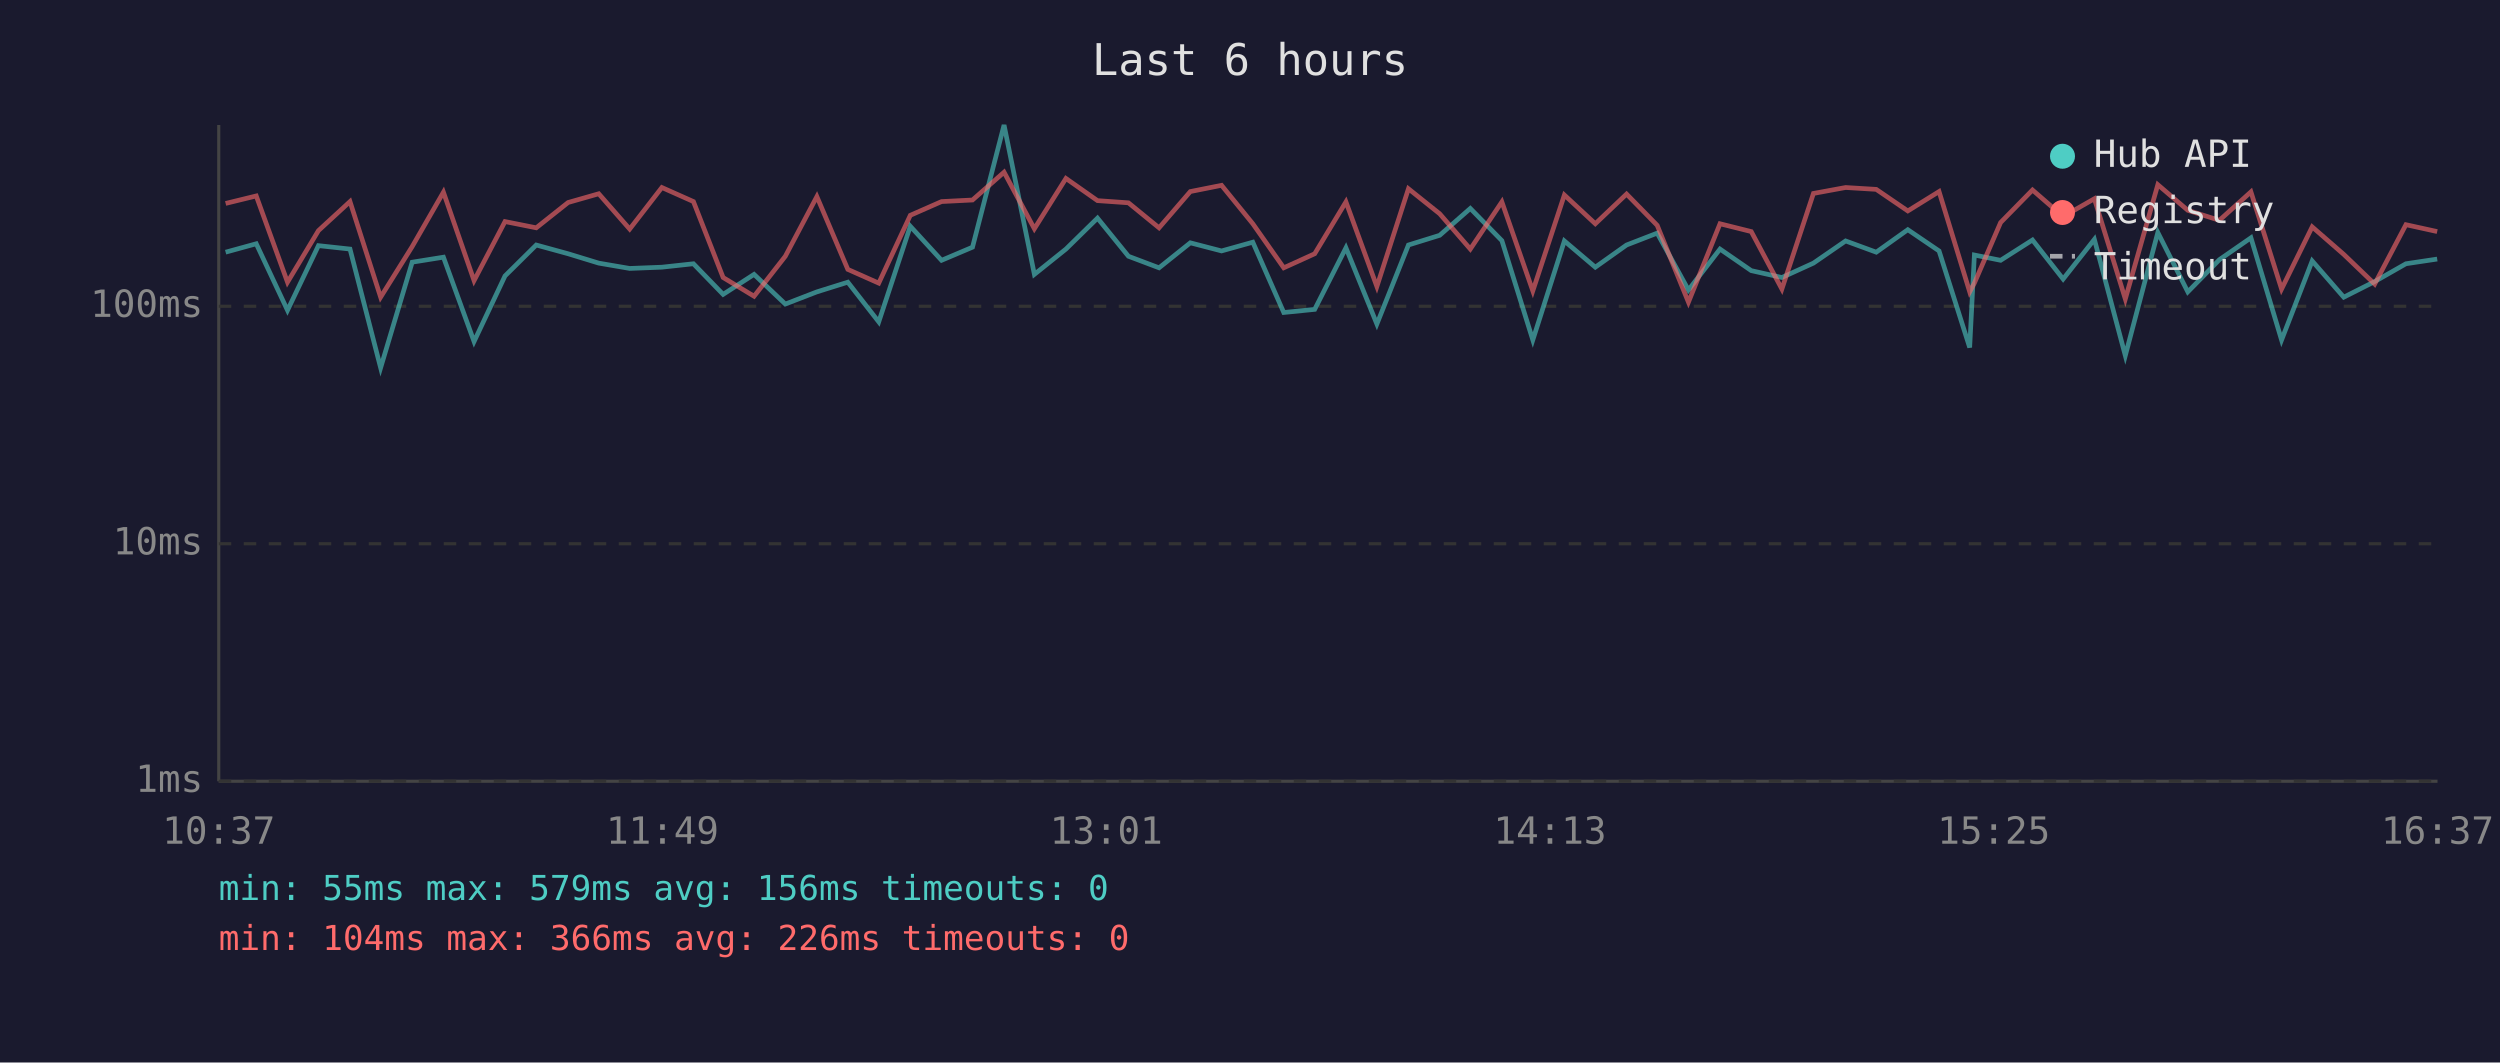
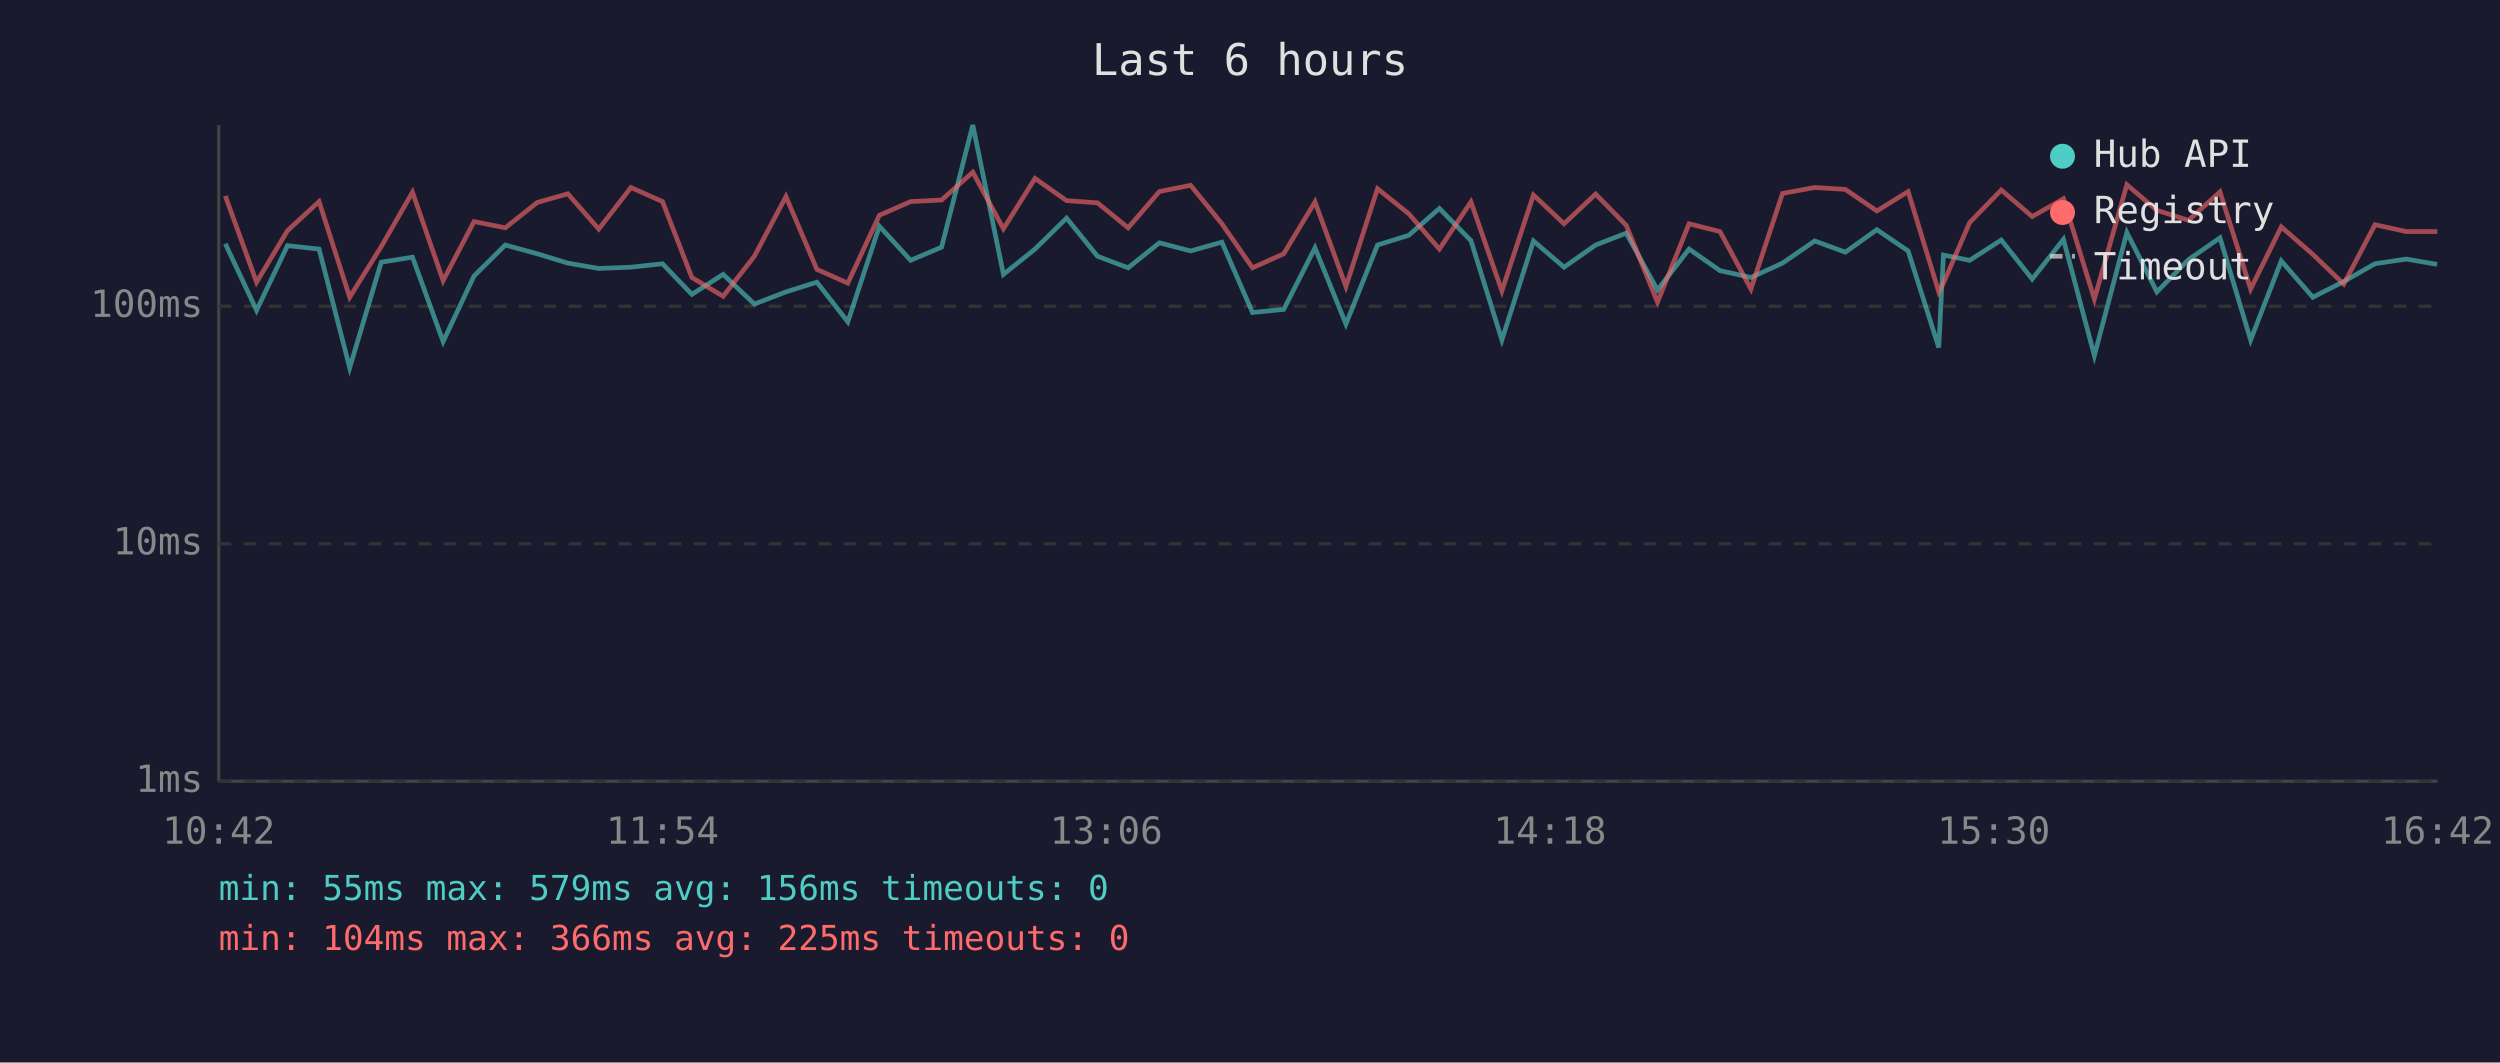
<svg xmlns="http://www.w3.org/2000/svg" viewBox="0 0 800 340" font-family="monospace" font-size="12">
  <rect width="800" height="340" fill="#1a1a2e" />
  <text x="400" y="24" fill="#e0e0e0" font-size="14" text-anchor="middle">Last 6 hours</text>
  <line x1="70" y1="40" x2="70" y2="250" stroke="#444" stroke-width="1" />
  <line x1="70" y1="250" x2="780" y2="250" stroke="#444" stroke-width="1" />
  <line x1="70" y1="250" x2="780" y2="250" stroke="#333" stroke-width="1" stroke-dasharray="4" />
  <text x="65" y="250" fill="#888" text-anchor="end" dominant-baseline="middle">1ms</text>
  <line x1="70" y1="174" x2="780" y2="174" stroke="#333" stroke-width="1" stroke-dasharray="4" />
  <text x="65" y="174" fill="#888" text-anchor="end" dominant-baseline="middle">10ms</text>
  <line x1="70" y1="98" x2="780" y2="98" stroke="#333" stroke-width="1" stroke-dasharray="4" />
  <text x="65" y="98" fill="#888" text-anchor="end" dominant-baseline="middle">100ms</text>
-   <text x="70" y="270" fill="#888" text-anchor="middle">10:37</text>
-   <text x="212" y="270" fill="#888" text-anchor="middle">11:49</text>
-   <text x="354" y="270" fill="#888" text-anchor="middle">13:01</text>
-   <text x="496" y="270" fill="#888" text-anchor="middle">14:13</text>
-   <text x="638" y="270" fill="#888" text-anchor="middle">15:25</text>
-   <text x="780" y="270" fill="#888" text-anchor="middle">16:37</text>
-   <polyline points="72.2,80.7 82.0,78.0 92.0,99.3 101.9,78.6 112.0,79.7 121.8,117.7 131.9,83.9 141.9,82.3 151.7,109.3 161.6,88.3 171.6,78.4 181.8,81.2 191.6,84.2 201.5,85.9 211.8,85.5 221.9,84.4 231.4,94.2 241.3,87.8 251.3,97.3 261.4,93.4 271.3,90.3 281.2,103.0 291.3,72.4 301.3,83.3 311.2,79.1 321.3,40.0 331.0,87.8 341.1,79.7 351.2,69.8 361.1,82.0 370.9,85.7 380.9,77.7 390.9,80.3 400.9,77.5 410.8,100.0 420.7,99.0 430.7,79.3 440.6,103.7 450.7,78.4 460.7,75.3 470.5,66.7 480.6,77.0 490.5,108.8 500.6,77.1 510.5,85.5 520.5,78.4 530.3,74.6 540.3,92.8 550.4,79.7 560.4,86.6 570.2,88.8 580.3,84.2 590.6,77.1 600.4,80.7 610.5,73.5 620.5,80.3 630.3,111.2 631.8,81.6 640.2,83.3 650.4,76.8 660.2,89.3 670.2,76.6 680.1,113.8 690.5,74.4 700.1,93.4 710.2,83.1 720.3,76.1 730.1,108.8 739.9,83.5 750.0,95.1 759.9,90.1 769.9,84.4 779.9,82.9" fill="none" stroke="#4ecdc4" stroke-width="1.5" opacity="0.6" />
-   <polyline points="72.2,65.1 82.0,62.7 92.0,90.3 101.9,73.8 112.0,64.5 121.8,95.1 131.9,78.9 141.9,61.5 151.7,89.8 161.6,70.9 171.6,72.9 181.8,64.8 191.6,62.0 201.5,73.3 211.8,60.0 221.9,64.5 231.4,88.8 241.3,94.8 251.3,82.0 261.4,62.9 271.3,86.2 281.2,90.6 291.3,68.9 301.3,64.5 311.2,64.0 321.3,55.1 331.0,73.2 341.1,57.1 351.2,64.2 361.1,64.9 370.9,72.9 380.9,61.3 390.9,59.3 400.9,71.6 410.8,85.7 420.7,81.2 430.7,64.6 440.6,91.7 450.7,60.4 460.7,68.4 470.5,79.7 480.6,64.6 490.5,93.1 500.6,62.4 510.5,71.6 520.5,62.1 530.3,72.1 540.3,96.7 550.4,71.6 560.4,74.1 570.2,92.5 580.3,61.9 590.6,60.0 600.4,60.6 610.5,67.5 620.5,61.3 630.3,93.4 631.8,90.6 640.2,71.2 650.4,60.8 660.2,69.3 670.2,63.6 680.1,95.7 690.5,59.1 700.1,67.3 710.2,70.5 720.3,61.4 730.1,92.5 739.9,72.6 750.0,81.4 759.9,90.9 769.9,71.9 779.9,74.1" fill="none" stroke="#ff6b6b" stroke-width="1.5" opacity="0.6" />
+   <text x="70" y="270" fill="#888" text-anchor="middle">10:42</text>
+   <text x="212" y="270" fill="#888" text-anchor="middle">11:54</text>
+   <text x="354" y="270" fill="#888" text-anchor="middle">13:06</text>
+   <text x="496" y="270" fill="#888" text-anchor="middle">14:18</text>
+   <text x="638" y="270" fill="#888" text-anchor="middle">15:30</text>
+   <text x="780" y="270" fill="#888" text-anchor="middle">16:42</text>
+   <polyline points="72.1,78.0 82.1,99.3 92.0,78.6 102.1,79.7 111.9,117.7 122.0,83.9 132.0,82.3 141.8,109.3 151.7,88.3 161.7,78.4 171.9,81.2 181.7,84.2 191.6,85.9 201.9,85.5 212.0,84.4 221.4,94.2 231.4,87.8 241.4,97.3 251.5,93.4 261.4,90.3 271.3,103.0 281.4,72.4 291.4,83.3 301.3,79.1 311.3,40.0 321.1,87.8 331.2,79.7 341.3,69.8 351.2,82.0 361.0,85.7 371.0,77.7 381.0,80.3 391.0,77.5 400.8,100.0 410.8,99.0 420.8,79.3 430.7,103.7 440.8,78.4 450.8,75.3 460.6,66.7 470.7,77.0 480.6,108.8 490.7,77.1 500.5,85.5 510.6,78.4 520.4,74.6 530.4,92.8 540.5,79.7 550.4,86.6 560.3,88.8 570.4,84.2 580.7,77.1 590.5,80.7 600.6,73.5 610.6,80.3 620.4,111.2 621.9,81.6 630.3,83.3 640.4,76.8 650.3,89.3 660.3,76.6 670.2,113.8 680.6,74.4 690.2,93.4 700.3,83.1 710.4,76.1 720.2,108.8 730.0,83.5 740.1,95.1 750.0,90.1 760.0,84.4 770.0,82.9 779.9,84.6" fill="none" stroke="#4ecdc4" stroke-width="1.5" opacity="0.6" />
+   <polyline points="72.1,62.7 82.1,90.3 92.0,73.8 102.1,64.5 111.9,95.1 122.0,78.9 132.0,61.5 141.8,89.8 151.7,70.9 161.7,72.9 171.9,64.8 181.7,62.0 191.6,73.3 201.9,60.0 212.0,64.5 221.4,88.8 231.4,94.8 241.4,82.0 251.5,62.9 261.4,86.2 271.3,90.6 281.4,68.9 291.4,64.5 301.3,64.0 311.3,55.1 321.1,73.2 331.2,57.1 341.3,64.2 351.2,64.9 361.0,72.9 371.0,61.3 381.0,59.3 391.0,71.6 400.8,85.7 410.8,81.2 420.8,64.6 430.7,91.7 440.8,60.4 450.8,68.4 460.6,79.7 470.7,64.6 480.6,93.1 490.7,62.4 500.5,71.6 510.6,62.1 520.4,72.1 530.4,96.7 540.5,71.6 550.4,74.1 560.3,92.5 570.4,61.9 580.7,60.0 590.5,60.6 600.6,67.5 610.6,61.3 620.4,93.4 621.9,90.6 630.3,71.2 640.4,60.8 650.3,69.3 660.3,63.6 670.2,95.7 680.6,59.1 690.2,67.3 700.3,70.5 710.4,61.4 720.2,92.5 730.0,72.6 740.1,81.4 750.0,90.9 760.0,71.9 770.0,74.1 779.9,74.1" fill="none" stroke="#ff6b6b" stroke-width="1.5" opacity="0.6" />
  <circle cx="660" cy="50" r="4" fill="#4ecdc4" />
  <text x="670" y="50" fill="#e0e0e0" dominant-baseline="middle">Hub API</text>
  <circle cx="660" cy="68" r="4" fill="#ff6b6b" />
  <text x="670" y="68" fill="#e0e0e0" dominant-baseline="middle">Registry</text>
  <line x1="656" y1="82" x2="664" y2="82" stroke="#e0e0e0" stroke-width="1.5" stroke-dasharray="4,3" opacity="0.7" />
  <text x="670" y="86" fill="#e0e0e0" dominant-baseline="middle">Timeout</text>
  <text x="70" y="288" fill="#4ecdc4" font-size="11">min: 55ms  max: 579ms  avg: 156ms  timeouts: 0</text>
-   <text x="70" y="304" fill="#ff6b6b" font-size="11">min: 104ms  max: 366ms  avg: 226ms  timeouts: 0</text>
+   <text x="70" y="304" fill="#ff6b6b" font-size="11">min: 104ms  max: 366ms  avg: 225ms  timeouts: 0</text>
</svg>
